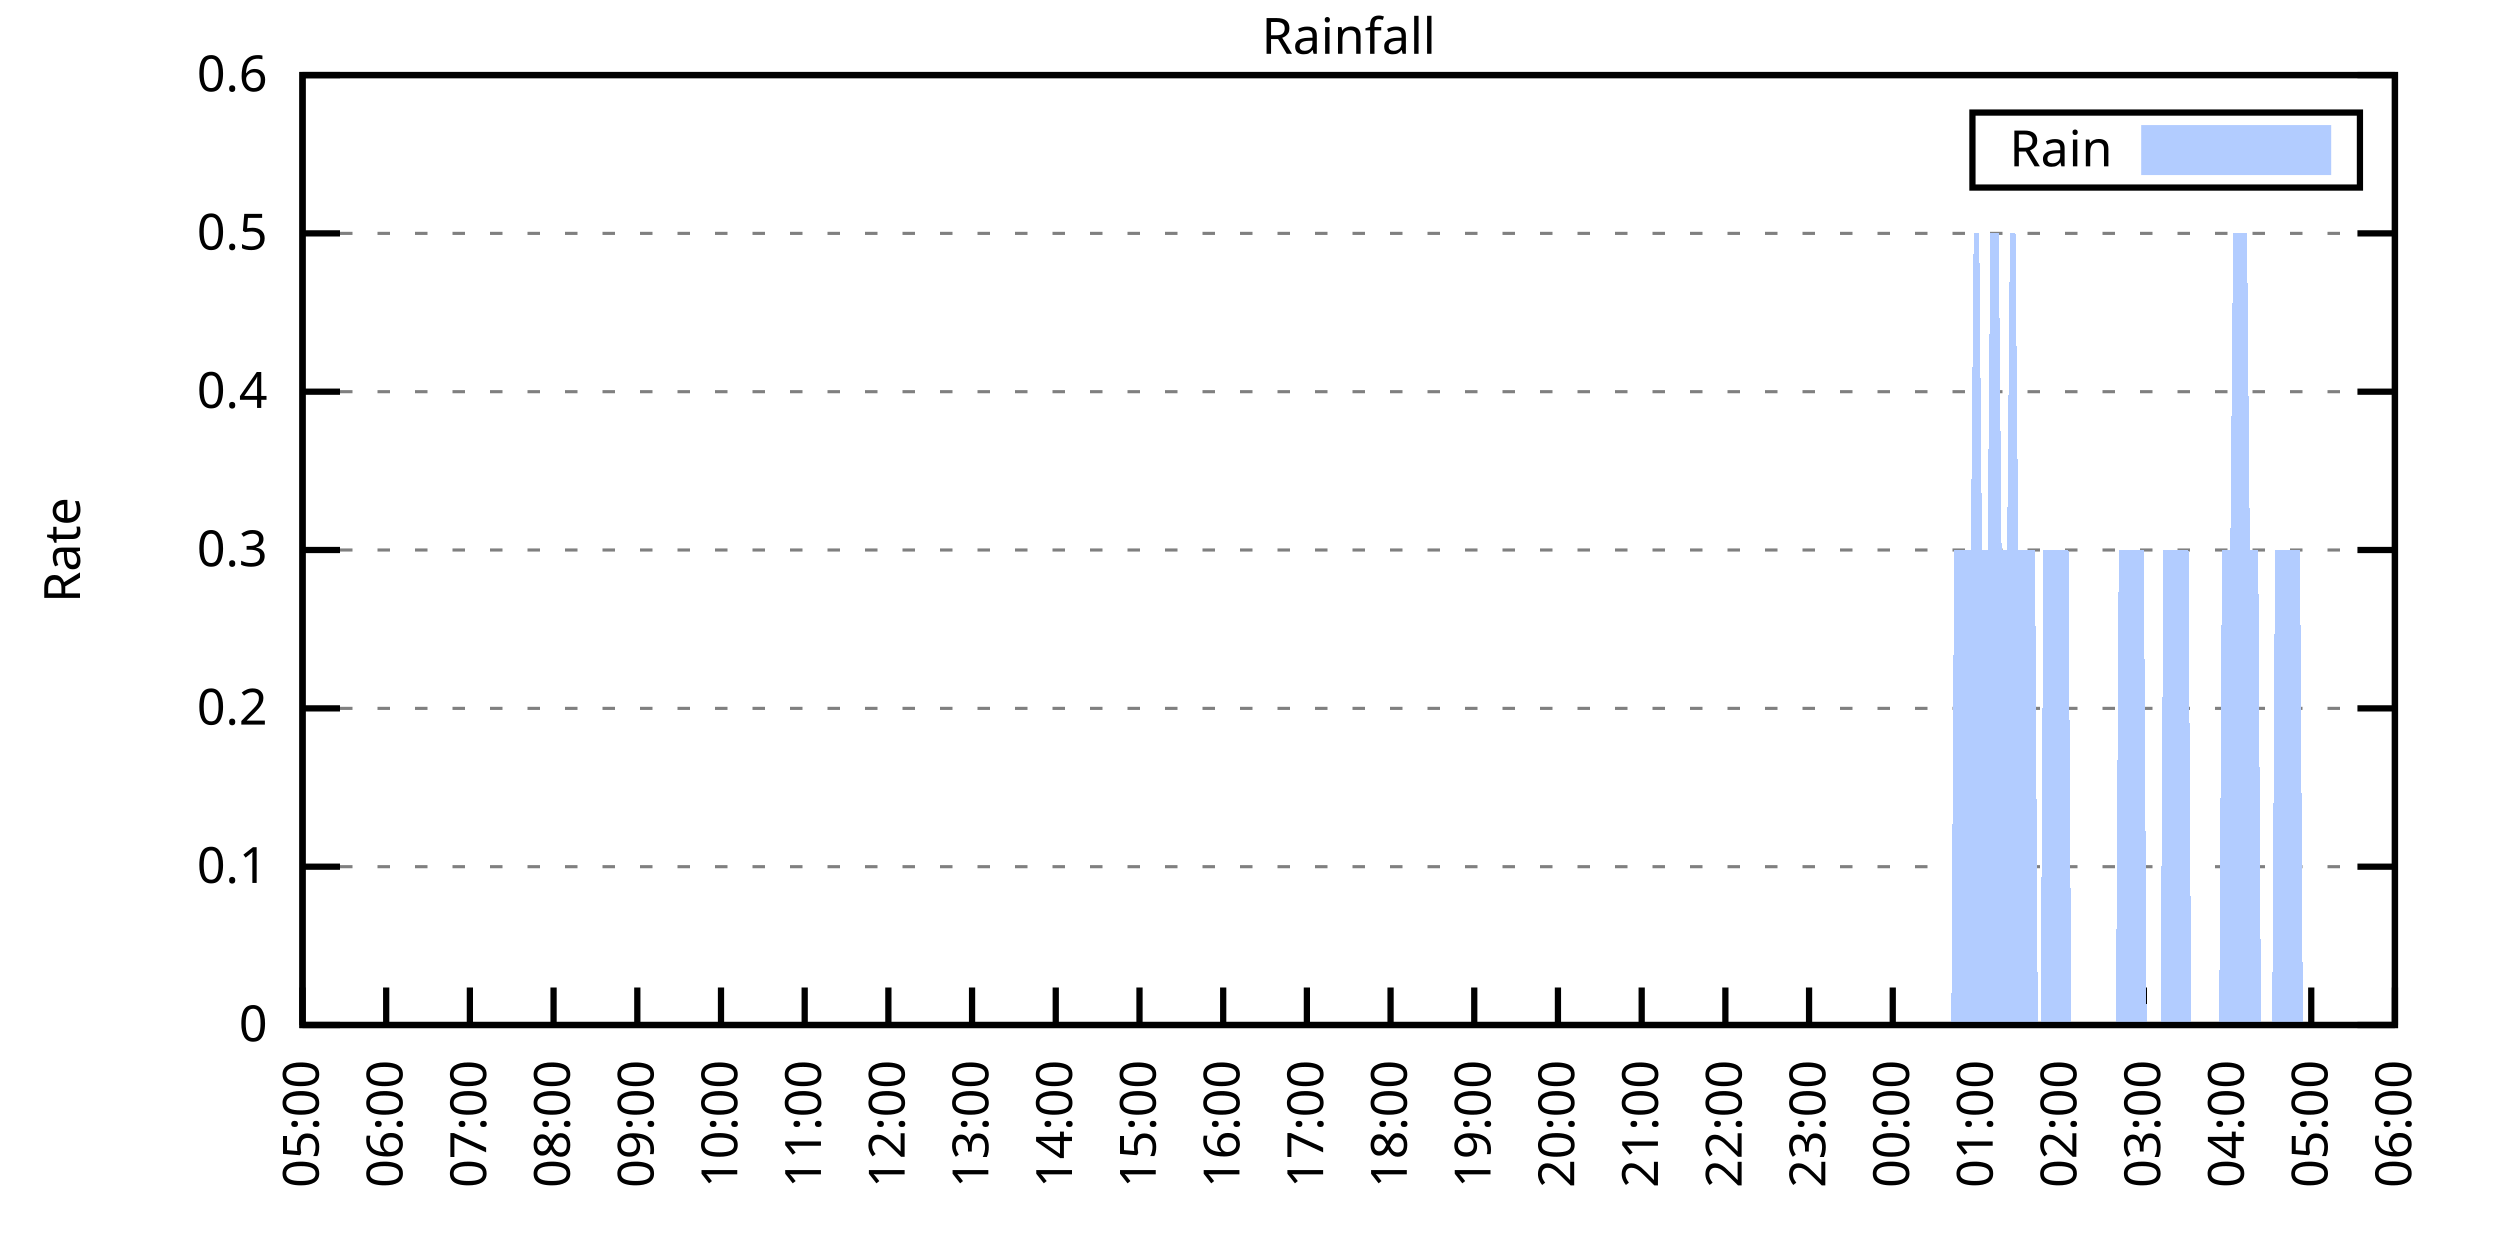
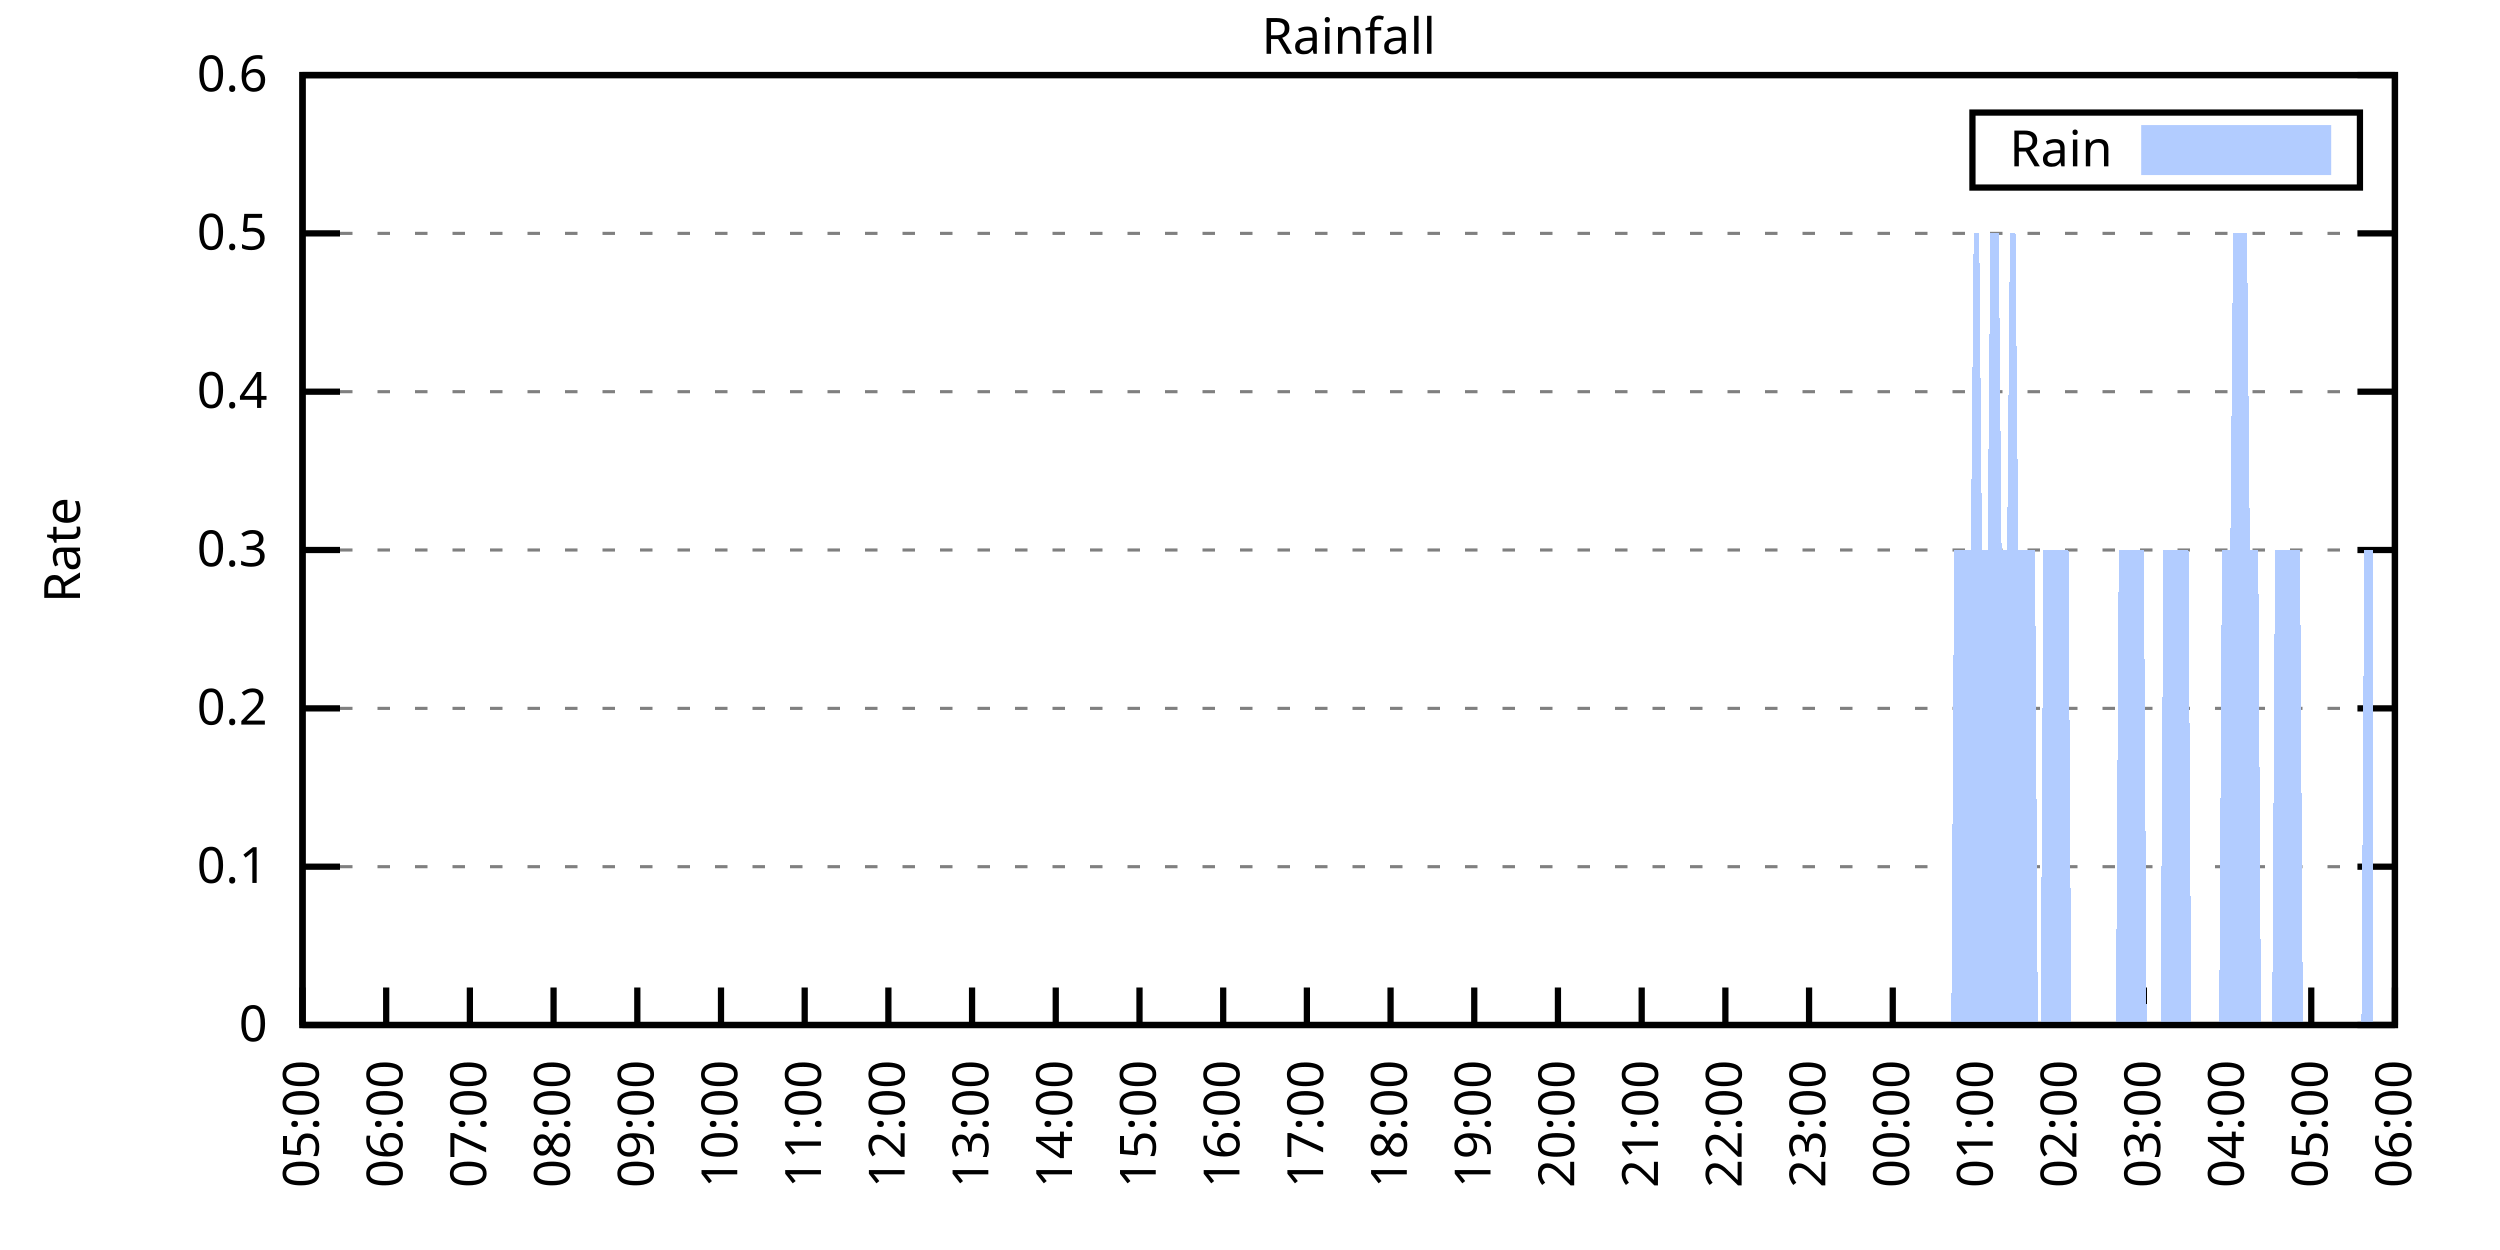
<svg xmlns="http://www.w3.org/2000/svg" xmlns:xlink="http://www.w3.org/1999/xlink" width="400" height="200" viewBox="0 0 400 200">
  <g id="gnuplot_canvas">
    <rect x="0" y="0" width="400" height="200" fill="none" />
    <defs>
      <circle id="gpDot" r="0.5" stroke-width="0.5" stroke="currentColor" />
      <path id="gpPt0" stroke-width="0.333" stroke="currentColor" d="M-1,0 h2 M0,-1 v2" />
      <path id="gpPt1" stroke-width="0.333" stroke="currentColor" d="M-1,-1 L1,1 M1,-1 L-1,1" />
      <path id="gpPt2" stroke-width="0.333" stroke="currentColor" d="M-1,0 L1,0 M0,-1 L0,1 M-1,-1 L1,1 M-1,1 L1,-1" />
      <rect id="gpPt3" stroke-width="0.333" stroke="currentColor" x="-1" y="-1" width="2" height="2" />
      <rect id="gpPt4" stroke-width="0.333" stroke="currentColor" fill="currentColor" x="-1" y="-1" width="2" height="2" />
      <circle id="gpPt5" stroke-width="0.333" stroke="currentColor" cx="0" cy="0" r="1" />
      <use xlink:href="#gpPt5" id="gpPt6" fill="currentColor" stroke="none" />
      <path id="gpPt7" stroke-width="0.333" stroke="currentColor" d="M0,-1.33 L-1.33,0.67 L1.33,0.67 z" />
      <use xlink:href="#gpPt7" id="gpPt8" fill="currentColor" stroke="none" />
      <use xlink:href="#gpPt7" id="gpPt9" stroke="currentColor" transform="rotate(180)" />
      <use xlink:href="#gpPt9" id="gpPt10" fill="currentColor" stroke="none" />
      <use xlink:href="#gpPt3" id="gpPt11" stroke="currentColor" transform="rotate(45)" />
      <use xlink:href="#gpPt11" id="gpPt12" fill="currentColor" stroke="none" />
      <path id="gpPt13" stroke-width="0.333" stroke="currentColor" d="M0,1.330 L1.265,0.411 L0.782,-1.067 L-0.782,-1.076 L-1.265,0.411 z" />
      <use xlink:href="#gpPt13" id="gpPt14" fill="currentColor" stroke="none" />
      <filter id="textbox" filterUnits="objectBoundingBox" x="0" y="0" height="1" width="1">
        <feFlood flood-color="white" flood-opacity="1" result="bgnd" />
        <feComposite in="SourceGraphic" in2="bgnd" operator="atop" />
      </filter>
      <filter id="greybox" filterUnits="objectBoundingBox" x="0" y="0" height="1" width="1">
        <feFlood flood-color="lightgrey" flood-opacity="1" result="grey" />
        <feComposite in="SourceGraphic" in2="grey" operator="atop" />
      </filter>
    </defs>
    <g fill="none" color="white" stroke="currentColor" stroke-width="1.00" stroke-linecap="butt" stroke-linejoin="miter">
</g>
    <g fill="none" color="black" stroke="currentColor" stroke-width="1.00" stroke-linecap="butt" stroke-linejoin="miter">
      <g stroke="none" shape-rendering="crispEdges">
        <polygon fill="rgb(255, 255, 255)" points="48.40,164.00 383.18,164.00 383.18,12.02 48.40,12.02 " />
      </g>
    </g>
    <g fill="none" color="black" stroke="currentColor" stroke-width="1.00" stroke-linecap="butt" stroke-linejoin="miter">
</g>
    <g fill="none" color="black" stroke="black" stroke-width="0.50" stroke-linecap="butt" stroke-linejoin="miter">
</g>
    <g fill="none" color="gray" stroke="currentColor" stroke-width="0.50" stroke-linecap="butt" stroke-linejoin="miter">
      <path stroke="gray" stroke-dasharray="2,4" class="gridline" d="M48.40,164.00 L383.19,164.00  " />
    </g>
    <g fill="none" color="gray" stroke="gray" stroke-width="1.00" stroke-linecap="butt" stroke-linejoin="miter">
</g>
    <g fill="none" color="black" stroke="currentColor" stroke-width="1.00" stroke-linecap="butt" stroke-linejoin="miter">
      <path stroke="black" d="M48.40,164.00 L54.40,164.00 M383.19,164.00 L377.19,164.00  " />
      <g transform="translate(42.80,166.60)" stroke="none" fill="black" font-family="Sans" font-size="8.00" text-anchor="end">
        <text>
          <tspan font-family="Sans"> 0</tspan>
        </text>
      </g>
    </g>
    <g fill="none" color="black" stroke="currentColor" stroke-width="1.00" stroke-linecap="butt" stroke-linejoin="miter">
</g>
    <g fill="none" color="black" stroke="black" stroke-width="0.50" stroke-linecap="butt" stroke-linejoin="miter">
</g>
    <g fill="none" color="gray" stroke="currentColor" stroke-width="0.50" stroke-linecap="butt" stroke-linejoin="miter">
      <path stroke="gray" stroke-dasharray="2,4" class="gridline" d="M48.40,138.67 L383.19,138.67  " />
    </g>
    <g fill="none" color="gray" stroke="gray" stroke-width="1.00" stroke-linecap="butt" stroke-linejoin="miter">
</g>
    <g fill="none" color="black" stroke="currentColor" stroke-width="1.00" stroke-linecap="butt" stroke-linejoin="miter">
      <path stroke="black" d="M48.40,138.67 L54.40,138.67 M383.19,138.67 L377.19,138.67  " />
      <g transform="translate(42.80,141.27)" stroke="none" fill="black" font-family="Sans" font-size="8.00" text-anchor="end">
        <text>
          <tspan font-family="Sans"> 0.1</tspan>
        </text>
      </g>
    </g>
    <g fill="none" color="black" stroke="currentColor" stroke-width="1.00" stroke-linecap="butt" stroke-linejoin="miter">
</g>
    <g fill="none" color="black" stroke="black" stroke-width="0.50" stroke-linecap="butt" stroke-linejoin="miter">
</g>
    <g fill="none" color="gray" stroke="currentColor" stroke-width="0.50" stroke-linecap="butt" stroke-linejoin="miter">
      <path stroke="gray" stroke-dasharray="2,4" class="gridline" d="M48.40,113.34 L383.19,113.34  " />
    </g>
    <g fill="none" color="gray" stroke="gray" stroke-width="1.00" stroke-linecap="butt" stroke-linejoin="miter">
</g>
    <g fill="none" color="black" stroke="currentColor" stroke-width="1.00" stroke-linecap="butt" stroke-linejoin="miter">
      <path stroke="black" d="M48.40,113.34 L54.40,113.34 M383.19,113.34 L377.19,113.34  " />
      <g transform="translate(42.80,115.94)" stroke="none" fill="black" font-family="Sans" font-size="8.00" text-anchor="end">
        <text>
          <tspan font-family="Sans"> 0.2</tspan>
        </text>
      </g>
    </g>
    <g fill="none" color="black" stroke="currentColor" stroke-width="1.00" stroke-linecap="butt" stroke-linejoin="miter">
</g>
    <g fill="none" color="black" stroke="black" stroke-width="0.50" stroke-linecap="butt" stroke-linejoin="miter">
</g>
    <g fill="none" color="gray" stroke="currentColor" stroke-width="0.50" stroke-linecap="butt" stroke-linejoin="miter">
      <path stroke="gray" stroke-dasharray="2,4" class="gridline" d="M48.40,88.00 L383.19,88.00  " />
    </g>
    <g fill="none" color="gray" stroke="gray" stroke-width="1.00" stroke-linecap="butt" stroke-linejoin="miter">
</g>
    <g fill="none" color="black" stroke="currentColor" stroke-width="1.00" stroke-linecap="butt" stroke-linejoin="miter">
      <path stroke="black" d="M48.40,88.00 L54.40,88.00 M383.19,88.00 L377.19,88.00  " />
      <g transform="translate(42.80,90.60)" stroke="none" fill="black" font-family="Sans" font-size="8.00" text-anchor="end">
        <text>
          <tspan font-family="Sans"> 0.3</tspan>
        </text>
      </g>
    </g>
    <g fill="none" color="black" stroke="currentColor" stroke-width="1.00" stroke-linecap="butt" stroke-linejoin="miter">
</g>
    <g fill="none" color="black" stroke="black" stroke-width="0.50" stroke-linecap="butt" stroke-linejoin="miter">
</g>
    <g fill="none" color="gray" stroke="currentColor" stroke-width="0.50" stroke-linecap="butt" stroke-linejoin="miter">
      <path stroke="gray" stroke-dasharray="2,4" class="gridline" d="M48.40,62.67 L383.19,62.67  " />
    </g>
    <g fill="none" color="gray" stroke="gray" stroke-width="1.00" stroke-linecap="butt" stroke-linejoin="miter">
</g>
    <g fill="none" color="black" stroke="currentColor" stroke-width="1.00" stroke-linecap="butt" stroke-linejoin="miter">
      <path stroke="black" d="M48.40,62.67 L54.40,62.67 M383.19,62.67 L377.19,62.67  " />
      <g transform="translate(42.80,65.27)" stroke="none" fill="black" font-family="Sans" font-size="8.00" text-anchor="end">
        <text>
          <tspan font-family="Sans"> 0.4</tspan>
        </text>
      </g>
    </g>
    <g fill="none" color="black" stroke="currentColor" stroke-width="1.00" stroke-linecap="butt" stroke-linejoin="miter">
</g>
    <g fill="none" color="black" stroke="black" stroke-width="0.50" stroke-linecap="butt" stroke-linejoin="miter">
</g>
    <g fill="none" color="gray" stroke="currentColor" stroke-width="0.50" stroke-linecap="butt" stroke-linejoin="miter">
      <path stroke="gray" stroke-dasharray="2,4" class="gridline" d="M48.40,37.34 L383.19,37.34  " />
    </g>
    <g fill="none" color="gray" stroke="gray" stroke-width="1.00" stroke-linecap="butt" stroke-linejoin="miter">
</g>
    <g fill="none" color="black" stroke="currentColor" stroke-width="1.00" stroke-linecap="butt" stroke-linejoin="miter">
      <path stroke="black" d="M48.40,37.34 L54.40,37.34 M383.19,37.34 L377.19,37.34  " />
      <g transform="translate(42.80,39.94)" stroke="none" fill="black" font-family="Sans" font-size="8.00" text-anchor="end">
        <text>
          <tspan font-family="Sans"> 0.5</tspan>
        </text>
      </g>
    </g>
    <g fill="none" color="black" stroke="currentColor" stroke-width="1.00" stroke-linecap="butt" stroke-linejoin="miter">
</g>
    <g fill="none" color="black" stroke="black" stroke-width="0.50" stroke-linecap="butt" stroke-linejoin="miter">
</g>
    <g fill="none" color="gray" stroke="currentColor" stroke-width="0.50" stroke-linecap="butt" stroke-linejoin="miter">
      <path stroke="gray" stroke-dasharray="2,4" class="gridline" d="M48.40,12.01 L383.19,12.01  " />
    </g>
    <g fill="none" color="gray" stroke="gray" stroke-width="1.00" stroke-linecap="butt" stroke-linejoin="miter">
</g>
    <g fill="none" color="black" stroke="currentColor" stroke-width="1.00" stroke-linecap="butt" stroke-linejoin="miter">
      <path stroke="black" d="M48.40,12.01 L54.40,12.01 M383.19,12.01 L377.19,12.01  " />
      <g transform="translate(42.80,14.61)" stroke="none" fill="black" font-family="Sans" font-size="8.00" text-anchor="end">
        <text>
          <tspan font-family="Sans"> 0.6</tspan>
        </text>
      </g>
    </g>
    <g fill="none" color="black" stroke="currentColor" stroke-width="1.00" stroke-linecap="butt" stroke-linejoin="miter">
      <path stroke="black" d="M48.40,164.00 L48.40,158.00  " />
      <g transform="translate(51.00,169.60) rotate(270.00)" stroke="none" fill="black" font-family="Sans" font-size="8.00" text-anchor="end">
        <text>
          <tspan font-family="Sans">05:00</tspan>
        </text>
      </g>
    </g>
    <g fill="none" color="black" stroke="currentColor" stroke-width="1.00" stroke-linecap="butt" stroke-linejoin="miter">
      <path stroke="black" d="M61.79,164.00 L61.79,158.00  " />
      <g transform="translate(64.39,169.60) rotate(270.00)" stroke="none" fill="black" font-family="Sans" font-size="8.00" text-anchor="end">
        <text>
          <tspan font-family="Sans">06:00</tspan>
        </text>
      </g>
    </g>
    <g fill="none" color="black" stroke="currentColor" stroke-width="1.00" stroke-linecap="butt" stroke-linejoin="miter">
      <path stroke="black" d="M75.18,164.00 L75.18,158.00  " />
      <g transform="translate(77.78,169.60) rotate(270.00)" stroke="none" fill="black" font-family="Sans" font-size="8.00" text-anchor="end">
        <text>
          <tspan font-family="Sans">07:00</tspan>
        </text>
      </g>
    </g>
    <g fill="none" color="black" stroke="currentColor" stroke-width="1.00" stroke-linecap="butt" stroke-linejoin="miter">
      <path stroke="black" d="M88.57,164.00 L88.57,158.00  " />
      <g transform="translate(91.17,169.60) rotate(270.00)" stroke="none" fill="black" font-family="Sans" font-size="8.00" text-anchor="end">
        <text>
          <tspan font-family="Sans">08:00</tspan>
        </text>
      </g>
    </g>
    <g fill="none" color="black" stroke="currentColor" stroke-width="1.00" stroke-linecap="butt" stroke-linejoin="miter">
      <path stroke="black" d="M101.97,164.00 L101.97,158.00  " />
      <g transform="translate(104.57,169.60) rotate(270.00)" stroke="none" fill="black" font-family="Sans" font-size="8.00" text-anchor="end">
        <text>
          <tspan font-family="Sans">09:00</tspan>
        </text>
      </g>
    </g>
    <g fill="none" color="black" stroke="currentColor" stroke-width="1.00" stroke-linecap="butt" stroke-linejoin="miter">
      <path stroke="black" d="M115.36,164.00 L115.36,158.00  " />
      <g transform="translate(117.96,169.60) rotate(270.00)" stroke="none" fill="black" font-family="Sans" font-size="8.00" text-anchor="end">
        <text>
          <tspan font-family="Sans">10:00</tspan>
        </text>
      </g>
    </g>
    <g fill="none" color="black" stroke="currentColor" stroke-width="1.00" stroke-linecap="butt" stroke-linejoin="miter">
      <path stroke="black" d="M128.75,164.00 L128.75,158.00  " />
      <g transform="translate(131.35,169.60) rotate(270.00)" stroke="none" fill="black" font-family="Sans" font-size="8.00" text-anchor="end">
        <text>
          <tspan font-family="Sans">11:00</tspan>
        </text>
      </g>
    </g>
    <g fill="none" color="black" stroke="currentColor" stroke-width="1.00" stroke-linecap="butt" stroke-linejoin="miter">
      <path stroke="black" d="M142.14,164.00 L142.14,158.00  " />
      <g transform="translate(144.74,169.60) rotate(270.00)" stroke="none" fill="black" font-family="Sans" font-size="8.00" text-anchor="end">
        <text>
          <tspan font-family="Sans">12:00</tspan>
        </text>
      </g>
    </g>
    <g fill="none" color="black" stroke="currentColor" stroke-width="1.00" stroke-linecap="butt" stroke-linejoin="miter">
      <path stroke="black" d="M155.53,164.00 L155.53,158.00  " />
      <g transform="translate(158.13,169.60) rotate(270.00)" stroke="none" fill="black" font-family="Sans" font-size="8.00" text-anchor="end">
        <text>
          <tspan font-family="Sans">13:00</tspan>
        </text>
      </g>
    </g>
    <g fill="none" color="black" stroke="currentColor" stroke-width="1.00" stroke-linecap="butt" stroke-linejoin="miter">
      <path stroke="black" d="M168.92,164.00 L168.92,158.00  " />
      <g transform="translate(171.52,169.60) rotate(270.00)" stroke="none" fill="black" font-family="Sans" font-size="8.00" text-anchor="end">
        <text>
          <tspan font-family="Sans">14:00</tspan>
        </text>
      </g>
    </g>
    <g fill="none" color="black" stroke="currentColor" stroke-width="1.00" stroke-linecap="butt" stroke-linejoin="miter">
      <path stroke="black" d="M182.32,164.00 L182.32,158.00  " />
      <g transform="translate(184.92,169.60) rotate(270.00)" stroke="none" fill="black" font-family="Sans" font-size="8.00" text-anchor="end">
        <text>
          <tspan font-family="Sans">15:00</tspan>
        </text>
      </g>
    </g>
    <g fill="none" color="black" stroke="currentColor" stroke-width="1.00" stroke-linecap="butt" stroke-linejoin="miter">
      <path stroke="black" d="M195.71,164.00 L195.71,158.00  " />
      <g transform="translate(198.31,169.60) rotate(270.00)" stroke="none" fill="black" font-family="Sans" font-size="8.00" text-anchor="end">
        <text>
          <tspan font-family="Sans">16:00</tspan>
        </text>
      </g>
    </g>
    <g fill="none" color="black" stroke="currentColor" stroke-width="1.00" stroke-linecap="butt" stroke-linejoin="miter">
      <path stroke="black" d="M209.10,164.00 L209.10,158.00  " />
      <g transform="translate(211.70,169.60) rotate(270.00)" stroke="none" fill="black" font-family="Sans" font-size="8.00" text-anchor="end">
        <text>
          <tspan font-family="Sans">17:00</tspan>
        </text>
      </g>
    </g>
    <g fill="none" color="black" stroke="currentColor" stroke-width="1.00" stroke-linecap="butt" stroke-linejoin="miter">
      <path stroke="black" d="M222.49,164.00 L222.49,158.00  " />
      <g transform="translate(225.09,169.60) rotate(270.00)" stroke="none" fill="black" font-family="Sans" font-size="8.00" text-anchor="end">
        <text>
          <tspan font-family="Sans">18:00</tspan>
        </text>
      </g>
    </g>
    <g fill="none" color="black" stroke="currentColor" stroke-width="1.00" stroke-linecap="butt" stroke-linejoin="miter">
      <path stroke="black" d="M235.88,164.00 L235.88,158.00  " />
      <g transform="translate(238.48,169.60) rotate(270.00)" stroke="none" fill="black" font-family="Sans" font-size="8.00" text-anchor="end">
        <text>
          <tspan font-family="Sans">19:00</tspan>
        </text>
      </g>
    </g>
    <g fill="none" color="black" stroke="currentColor" stroke-width="1.00" stroke-linecap="butt" stroke-linejoin="miter">
      <path stroke="black" d="M249.27,164.00 L249.27,158.00  " />
      <g transform="translate(251.87,169.60) rotate(270.00)" stroke="none" fill="black" font-family="Sans" font-size="8.00" text-anchor="end">
        <text>
          <tspan font-family="Sans">20:00</tspan>
        </text>
      </g>
    </g>
    <g fill="none" color="black" stroke="currentColor" stroke-width="1.00" stroke-linecap="butt" stroke-linejoin="miter">
      <path stroke="black" d="M262.67,164.00 L262.67,158.00  " />
      <g transform="translate(265.27,169.60) rotate(270.00)" stroke="none" fill="black" font-family="Sans" font-size="8.00" text-anchor="end">
        <text>
          <tspan font-family="Sans">21:00</tspan>
        </text>
      </g>
    </g>
    <g fill="none" color="black" stroke="currentColor" stroke-width="1.00" stroke-linecap="butt" stroke-linejoin="miter">
      <path stroke="black" d="M276.06,164.00 L276.06,158.00  " />
      <g transform="translate(278.66,169.60) rotate(270.00)" stroke="none" fill="black" font-family="Sans" font-size="8.00" text-anchor="end">
        <text>
          <tspan font-family="Sans">22:00</tspan>
        </text>
      </g>
    </g>
    <g fill="none" color="black" stroke="currentColor" stroke-width="1.00" stroke-linecap="butt" stroke-linejoin="miter">
      <path stroke="black" d="M289.45,164.00 L289.45,158.00  " />
      <g transform="translate(292.05,169.60) rotate(270.00)" stroke="none" fill="black" font-family="Sans" font-size="8.00" text-anchor="end">
        <text>
          <tspan font-family="Sans">23:00</tspan>
        </text>
      </g>
    </g>
    <g fill="none" color="black" stroke="currentColor" stroke-width="1.00" stroke-linecap="butt" stroke-linejoin="miter">
      <path stroke="black" d="M302.84,164.00 L302.84,158.00  " />
      <g transform="translate(305.44,169.60) rotate(270.00)" stroke="none" fill="black" font-family="Sans" font-size="8.00" text-anchor="end">
        <text>
          <tspan font-family="Sans">00:00</tspan>
        </text>
      </g>
    </g>
    <g fill="none" color="black" stroke="currentColor" stroke-width="1.00" stroke-linecap="butt" stroke-linejoin="miter">
      <path stroke="black" d="M316.23,164.00 L316.23,158.00  " />
      <g transform="translate(318.83,169.60) rotate(270.00)" stroke="none" fill="black" font-family="Sans" font-size="8.00" text-anchor="end">
        <text>
          <tspan font-family="Sans">01:00</tspan>
        </text>
      </g>
    </g>
    <g fill="none" color="black" stroke="currentColor" stroke-width="1.00" stroke-linecap="butt" stroke-linejoin="miter">
      <path stroke="black" d="M329.62,164.00 L329.62,158.00  " />
      <g transform="translate(332.22,169.60) rotate(270.00)" stroke="none" fill="black" font-family="Sans" font-size="8.00" text-anchor="end">
        <text>
          <tspan font-family="Sans">02:00</tspan>
        </text>
      </g>
    </g>
    <g fill="none" color="black" stroke="currentColor" stroke-width="1.00" stroke-linecap="butt" stroke-linejoin="miter">
      <path stroke="black" d="M343.02,164.00 L343.02,158.00  " />
      <g transform="translate(345.62,169.60) rotate(270.00)" stroke="none" fill="black" font-family="Sans" font-size="8.00" text-anchor="end">
        <text>
          <tspan font-family="Sans">03:00</tspan>
        </text>
      </g>
    </g>
    <g fill="none" color="black" stroke="currentColor" stroke-width="1.00" stroke-linecap="butt" stroke-linejoin="miter">
      <path stroke="black" d="M356.41,164.00 L356.41,158.00  " />
      <g transform="translate(359.01,169.60) rotate(270.00)" stroke="none" fill="black" font-family="Sans" font-size="8.00" text-anchor="end">
        <text>
          <tspan font-family="Sans">04:00</tspan>
        </text>
      </g>
    </g>
    <g fill="none" color="black" stroke="currentColor" stroke-width="1.00" stroke-linecap="butt" stroke-linejoin="miter">
      <path stroke="black" d="M369.80,164.00 L369.80,158.00  " />
      <g transform="translate(372.40,169.60) rotate(270.00)" stroke="none" fill="black" font-family="Sans" font-size="8.00" text-anchor="end">
        <text>
          <tspan font-family="Sans">05:00</tspan>
        </text>
      </g>
    </g>
    <g fill="none" color="black" stroke="currentColor" stroke-width="1.00" stroke-linecap="butt" stroke-linejoin="miter">
      <path stroke="black" d="M383.19,164.00 L383.19,158.00  " />
      <g transform="translate(385.79,169.60) rotate(270.00)" stroke="none" fill="black" font-family="Sans" font-size="8.00" text-anchor="end">
        <text>
          <tspan font-family="Sans">06:00</tspan>
        </text>
      </g>
    </g>
    <g fill="none" color="black" stroke="currentColor" stroke-width="1.00" stroke-linecap="butt" stroke-linejoin="miter">
</g>
    <g fill="none" color="black" stroke="currentColor" stroke-width="1.00" stroke-linecap="butt" stroke-linejoin="miter">
      <path stroke="black" d="M48.40,12.01 L48.40,164.00 L383.19,164.00 L383.19,12.01 L48.40,12.01 Z  " />
    </g>
    <g fill="none" color="black" stroke="currentColor" stroke-width="1.00" stroke-linecap="butt" stroke-linejoin="miter">
</g>
    <g fill="none" color="black" stroke="currentColor" stroke-width="1.00" stroke-linecap="butt" stroke-linejoin="miter">
      <path stroke="black" d="M315.59,30.01 L315.59,18.01 L377.59,18.01 L377.59,30.01 L315.59,30.01 Z  " />
    </g>
    <g id="Rainfall_plot_1">
      <g fill="none" color="white" stroke="black" stroke-width="2.00" stroke-linecap="butt" stroke-linejoin="miter">
</g>
      <g fill="none" color="black" stroke="currentColor" stroke-width="2.00" stroke-linecap="butt" stroke-linejoin="miter">
        <g transform="translate(337.99,26.61)" stroke="none" fill="black" font-family="Sans" font-size="8.00" text-anchor="end">
          <text>
            <tspan font-family="Sans">Rain</tspan>
          </text>
        </g>
      </g>
      <g fill="none" color="black" stroke="currentColor" stroke-width="2.00" stroke-linecap="butt" stroke-linejoin="miter">
        <g stroke="none" shape-rendering="crispEdges">
          <polygon fill="rgb(178, 204, 255)" points="343.59,27.01 371.99,27.01 371.99,21.01 343.59,21.01 " />
        </g>
        <path stroke="rgb(178, 204, 255)" d="M343.59,27.01 L371.99,27.01 L371.99,21.01 L343.59,21.01 L343.59,27.01 Z  " />
      </g>
      <g fill="none" color="black" stroke="currentColor" stroke-width="2.00" stroke-linecap="butt" stroke-linejoin="miter">
        <g stroke="none" shape-rendering="crispEdges">
-           <polygon fill="rgb(178, 204, 255)" points="55.54,164.00 55.99,164.00 56.43,164.00 56.88,164.00 57.33,164.00 57.77,164.00 58.22,164.00 58.67,164.00 59.11,164.00 59.56,164.00 60.01,164.00 60.45,164.00 60.90,164.00 61.35,164.00 61.79,164.00 62.24,164.00 62.68,164.00 63.13,164.00 63.58,164.00 64.02,164.00 64.47,164.00 64.92,164.00 65.36,164.00 65.81,164.00 66.26,164.00 66.70,164.00 67.15,164.00 67.59,164.00 68.04,164.00 68.49,164.00 68.93,164.00 69.38,164.00 69.83,164.00 70.27,164.00 70.72,164.00 71.17,164.00 71.61,164.00 72.06,164.00 72.50,164.00 72.95,164.00 73.40,164.00 73.84,164.00 74.29,164.00 74.74,164.00 75.18,164.00 75.63,164.00 76.08,164.00 76.52,164.00 76.97,164.00 77.42,164.00 77.86,164.00 78.31,164.00 78.75,164.00 79.20,164.00 79.65,164.00 80.09,164.00 80.54,164.00 80.99,164.00 81.43,164.00 81.88,164.00 82.33,164.00 82.77,164.00 83.22,164.00 83.66,164.00 84.11,164.00 84.56,164.00 85.00,164.00 85.45,164.00 85.90,164.00 86.34,164.00 86.79,164.00 87.24,164.00 87.68,164.00 88.13,164.00 88.57,164.00 89.02,164.00 89.47,164.00 89.91,164.00 90.36,164.00 90.81,164.00 91.25,164.00 91.70,164.00 92.15,164.00 92.59,164.00 93.04,164.00 93.49,164.00 93.93,164.00 94.38,164.00 94.82,164.00 95.27,164.00 95.72,164.00 96.16,164.00 96.61,164.00 97.06,164.00 97.50,164.00 97.95,164.00 98.40,164.00 98.84,164.00 99.29,164.00 99.73,164.00 100.18,164.00 100.63,164.00 101.07,164.00 101.52,164.00 101.97,164.00 102.41,164.00 102.86,164.00 103.31,164.00 103.75,164.00 104.20,164.00 104.64,164.00 105.09,164.00 105.54,164.00 105.98,164.00 106.43,164.00 106.88,164.00 107.32,164.00 107.77,164.00 108.22,164.00 108.66,164.00 109.11,164.00 109.55,164.00 110.00,164.00 110.45,164.00 110.89,164.00 111.34,164.00 111.79,164.00 112.23,164.00 112.68,164.00 113.13,164.00 113.57,164.00 114.02,164.00 114.47,164.00 114.91,164.00 115.36,164.00 115.80,164.00 116.25,164.00 116.70,164.00 117.14,164.00 117.59,164.00 118.04,164.00 118.48,164.00 118.93,164.00 119.38,164.00 119.82,164.00 120.27,164.00 120.71,164.00 121.16,164.00 121.61,164.00 122.05,164.00 122.50,164.00 122.95,164.00 123.39,164.00 123.84,164.00 124.29,164.00 124.73,164.00 125.18,164.00 125.62,164.00 126.07,164.00 126.52,164.00 126.96,164.00 127.41,164.00 127.86,164.00 128.30,164.00 128.75,164.00 129.20,164.00 129.64,164.00 130.09,164.00 130.54,164.00 130.98,164.00 131.43,164.00 131.87,164.00 132.32,164.00 132.77,164.00 133.21,164.00 133.66,164.00 134.11,164.00 134.55,164.00 135.00,164.00 135.45,164.00 135.89,164.00 136.34,164.00 136.78,164.00 137.23,164.00 137.68,164.00 138.12,164.00 138.57,164.00 139.02,164.00 139.46,164.00 139.91,164.00 140.36,164.00 140.80,164.00 141.25,164.00 141.69,164.00 142.14,164.00 142.59,164.00 143.03,164.00 143.48,164.00 143.93,164.00 144.37,164.00 144.82,164.00 145.27,164.00 145.71,164.00 146.16,164.00 146.61,164.00 147.05,164.00 147.50,164.00 147.94,164.00 148.39,164.00 148.84,164.00 149.28,164.00 149.73,164.00 150.18,164.00 150.62,164.00 151.07,164.00 151.52,164.00 151.96,164.00 152.41,164.00 152.85,164.00 153.30,164.00 153.75,164.00 154.19,164.00 154.64,164.00 155.09,164.00 155.53,164.00 155.98,164.00 156.43,164.00 156.87,164.00 157.32,164.00 157.76,164.00 158.21,164.00 158.66,164.00 159.10,164.00 159.55,164.00 160.00,164.00 160.44,164.00 160.89,164.00 161.34,164.00 161.78,164.00 162.23,164.00 162.67,164.00 163.12,164.00 163.57,164.00 164.01,164.00 164.46,164.00 164.91,164.00 165.35,164.00 165.80,164.00 166.25,164.00 166.69,164.00 167.14,164.00 167.59,164.00 168.03,164.00 168.48,164.00 168.92,164.00 169.37,164.00 169.82,164.00 170.26,164.00 170.71,164.00 171.16,164.00 171.60,164.00 172.05,164.00 172.50,164.00 172.94,164.00 173.39,164.00 173.83,164.00 174.28,164.00 174.73,164.00 175.17,164.00 175.62,164.00 176.07,164.00 176.51,164.00 176.96,164.00 177.41,164.00 177.85,164.00 178.30,164.00 178.74,164.00 179.19,164.00 179.64,164.00 180.08,164.00 180.53,164.00 180.98,164.00 181.42,164.00 181.87,164.00 182.32,164.00 182.76,164.00 183.21,164.00 183.66,164.00 184.10,164.00 184.55,164.00 184.99,164.00 185.44,164.00 185.89,164.00 186.33,164.00 186.78,164.00 187.23,164.00 187.67,164.00 188.12,164.00 188.57,164.00 189.01,164.00 189.46,164.00 189.90,164.00 190.35,164.00 190.80,164.00 191.24,164.00 191.69,164.00 192.14,164.00 192.58,164.00 193.03,164.00 193.48,164.00 193.92,164.00 194.37,164.00 194.81,164.00 195.26,164.00 195.71,164.00 196.15,164.00 196.60,164.00 197.05,164.00 197.49,164.00 197.94,164.00 198.39,164.00 198.83,164.00 199.28,164.00 199.73,164.00 200.17,164.00 200.62,164.00 201.06,164.00 201.51,164.00 201.96,164.00 202.40,164.00 202.85,164.00 203.30,164.00 203.74,164.00 204.19,164.00 204.64,164.00 205.08,164.00 205.53,164.00 205.97,164.00 206.42,164.00 206.87,164.00 207.31,164.00 207.76,164.00 208.21,164.00 208.65,164.00 209.10,164.00 209.55,164.00 209.99,164.00 210.44,164.00 210.88,164.00 211.33,164.00 211.78,164.00 212.22,164.00 212.67,164.00 213.12,164.00 213.56,164.00 214.01,164.00 214.46,164.00 214.90,164.00 215.35,164.00 215.80,164.00 216.24,164.00 216.69,164.00 217.13,164.00 217.58,164.00 218.03,164.00 218.47,164.00 218.92,164.00 219.37,164.00 219.81,164.00 220.26,164.00 220.71,164.00 221.15,164.00 221.60,164.00 222.04,164.00 222.49,164.00 222.94,164.00 223.38,164.00 223.83,164.00 224.28,164.00 224.72,164.00 225.17,164.00 225.62,164.00 226.06,164.00 226.51,164.00 226.95,164.00 227.40,164.00 227.85,164.00 228.29,164.00 228.74,164.00 229.19,164.00 229.63,164.00 230.08,164.00 230.53,164.00 230.97,164.00 231.42,164.00 231.86,164.00 232.31,164.00 232.76,164.00 233.20,164.00 233.65,164.00 234.10,164.00 234.54,164.00 234.99,164.00 235.44,164.00 235.88,164.00 236.33,164.00 236.78,164.00 237.22,164.00 237.67,164.00 238.11,164.00 238.56,164.00 239.01,164.00 239.45,164.00 239.90,164.00 240.35,164.00 240.79,164.00 241.24,164.00 241.69,164.00 242.13,164.00 242.58,164.00 243.02,164.00 243.47,164.00 243.92,164.00 244.36,164.00 244.81,164.00 245.26,164.00 245.70,164.00 246.15,164.00 246.60,164.00 247.04,164.00 247.49,164.00 247.93,164.00 248.38,164.00 248.83,164.00 249.27,164.00 249.72,164.00 250.17,164.00 250.61,164.00 251.06,164.00 251.51,164.00 251.95,164.00 252.40,164.00 252.85,164.00 253.29,164.00 253.74,164.00 254.18,164.00 254.63,164.00 255.08,164.00 255.52,164.00 255.97,164.00 256.42,164.00 256.86,164.00 257.31,164.00 257.76,164.00 258.20,164.00 258.65,164.00 259.09,164.00 259.54,164.00 259.99,164.00 260.43,164.00 260.88,164.00 261.33,164.00 261.77,164.00 262.22,164.00 262.67,164.00 263.11,164.00 263.56,164.00 264.00,164.00 264.45,164.00 264.90,164.00 265.34,164.00 265.79,164.00 266.24,164.00 266.68,164.00 267.13,164.00 267.58,164.00 268.02,164.00 268.47,164.00 268.92,164.00 269.36,164.00 269.81,164.00 270.25,164.00 270.70,164.00 271.15,164.00 271.59,164.00 272.04,164.00 272.49,164.00 272.93,164.00 273.38,164.00 273.83,164.00 274.27,164.00 274.72,164.00 275.16,164.00 275.61,164.00 276.06,164.00 276.50,164.00 276.95,164.00 277.40,164.00 277.84,164.00 278.29,164.00 278.74,164.00 279.18,164.00 279.63,164.00 280.07,164.00 280.52,164.00 280.97,164.00 281.41,164.00 281.86,164.00 282.31,164.00 282.75,164.00 283.20,164.00 283.65,164.00 284.09,164.00 284.54,164.00 284.98,164.00 285.43,164.00 285.88,164.00 286.32,164.00 286.77,164.00 287.22,164.00 287.66,164.00 288.11,164.00 288.56,164.00 289.00,164.00 289.45,164.00 289.90,164.00 290.34,164.00 290.79,164.00 291.23,164.00 291.68,164.00 292.13,164.00 292.57,164.00 293.02,164.00 293.47,164.00 293.91,164.00 294.36,164.00 294.81,164.00 295.25,164.00 295.70,164.00 296.14,164.00 296.59,164.00 297.04,164.00 297.48,164.00 297.93,164.00 298.38,164.00 298.82,164.00 299.27,164.00 299.72,164.00 300.16,164.00 300.61,164.00 301.05,164.00 301.50,164.00 301.95,164.00 302.39,164.00 302.84,164.00 303.29,164.00 303.73,164.00 304.18,164.00 304.63,164.00 305.07,164.00 305.52,164.00 305.97,164.00 306.41,164.00 306.86,164.00 307.30,164.00 307.75,164.00 308.20,164.00 308.64,164.00 309.09,164.00 309.54,164.00 309.98,164.00 310.43,164.00 310.88,164.00 311.32,164.00 311.77,164.00 312.21,164.00 312.66,88.00 313.11,88.00 313.55,88.00 314.00,88.00 314.45,88.00 314.89,88.00 315.34,88.00 315.79,37.34 316.23,37.34 316.68,37.34 317.12,88.00 317.57,88.00 318.02,88.00 318.46,37.34 318.91,37.34 319.36,37.34 319.80,37.34 320.25,88.00 320.70,88.00 321.14,88.00 321.59,37.34 322.04,37.34 322.48,37.34 322.93,88.00 323.37,88.00 323.82,88.00 324.27,88.00 324.71,88.00 325.16,88.00 325.61,88.00 326.05,164.00 326.50,164.00 326.95,88.00 327.39,88.00 327.84,88.00 328.28,88.00 328.73,88.00 329.18,88.00 329.62,88.00 330.07,88.00 330.52,88.00 330.96,88.00 331.41,164.00 331.86,164.00 332.30,164.00 332.75,164.00 333.19,164.00 333.64,164.00 334.09,164.00 334.53,164.00 334.98,164.00 335.43,164.00 335.87,164.00 336.32,164.00 336.77,164.00 337.21,164.00 337.66,164.00 338.10,164.00 338.55,164.00 339.00,88.00 339.44,88.00 339.89,88.00 340.34,88.00 340.78,88.00 341.23,88.00 341.68,88.00 342.12,88.00 342.57,88.00 343.02,88.00 343.46,164.00 343.91,164.00 344.35,164.00 344.80,164.00 345.25,164.00 345.69,164.00 346.14,88.00 346.59,88.00 347.03,88.00 347.48,88.00 347.93,88.00 348.37,88.00 348.82,88.00 349.26,88.00 349.71,88.00 350.16,88.00 350.60,164.00 351.05,164.00 351.50,164.00 351.94,164.00 352.39,164.00 352.84,164.00 353.28,164.00 353.73,164.00 354.17,164.00 354.62,164.00 355.07,164.00 355.51,88.00 355.96,88.00 356.41,88.00 356.85,88.00 357.30,37.34 357.75,37.34 358.19,37.34 358.64,37.34 359.09,37.34 359.53,37.34 359.98,88.00 360.42,88.00 360.87,88.00 361.32,88.00 361.76,164.00 362.21,164.00 362.66,164.00 363.10,164.00 363.55,164.00 364.00,88.00 364.44,88.00 364.89,88.00 365.33,88.00 365.78,88.00 366.23,88.00 366.67,88.00 367.12,88.00 367.57,88.00 368.01,88.00 368.46,164.00 368.91,164.00 369.35,164.00 369.80,164.00 370.24,164.00 370.69,164.00 371.14,164.00 371.58,164.00 372.03,164.00 372.48,164.00 372.92,164.00 373.37,164.00 373.82,164.00 374.26,164.00 374.71,164.00 375.16,164.00 375.60,164.00 376.05,164.00 376.49,164.00 376.49,164.00 55.54,164.00 " />
+           <polygon fill="rgb(178, 204, 255)" points="58.67,164.00 59.11,164.00 59.56,164.00 60.01,164.00 60.45,164.00 60.90,164.00 61.35,164.00 61.79,164.00 62.24,164.00 62.68,164.00 63.13,164.00 63.58,164.00 64.02,164.00 64.47,164.00 64.92,164.00 65.36,164.00 65.81,164.00 66.26,164.00 66.70,164.00 67.15,164.00 67.59,164.00 68.04,164.00 68.49,164.00 68.93,164.00 69.38,164.00 69.83,164.00 70.27,164.00 70.72,164.00 71.17,164.00 71.61,164.00 72.06,164.00 72.50,164.00 72.95,164.00 73.40,164.00 73.84,164.00 74.29,164.00 74.74,164.00 75.18,164.00 75.63,164.00 76.08,164.00 76.52,164.00 76.97,164.00 77.42,164.00 77.86,164.00 78.31,164.00 78.75,164.00 79.20,164.00 79.65,164.00 80.09,164.00 80.54,164.00 80.99,164.00 81.43,164.00 81.88,164.00 82.33,164.00 82.77,164.00 83.22,164.00 83.66,164.00 84.11,164.00 84.56,164.00 85.00,164.00 85.45,164.00 85.90,164.00 86.34,164.00 86.79,164.00 87.24,164.00 87.68,164.00 88.13,164.00 88.57,164.00 89.02,164.00 89.47,164.00 89.91,164.00 90.36,164.00 90.81,164.00 91.25,164.00 91.70,164.00 92.15,164.00 92.59,164.00 93.04,164.00 93.49,164.00 93.93,164.00 94.38,164.00 94.82,164.00 95.27,164.00 95.72,164.00 96.16,164.00 96.61,164.00 97.06,164.00 97.50,164.00 97.95,164.00 98.40,164.00 98.84,164.00 99.29,164.00 99.73,164.00 100.18,164.00 100.63,164.00 101.07,164.00 101.52,164.00 101.97,164.00 102.41,164.00 102.86,164.00 103.31,164.00 103.75,164.00 104.20,164.00 104.64,164.00 105.09,164.00 105.54,164.00 105.98,164.00 106.43,164.00 106.88,164.00 107.32,164.00 107.77,164.00 108.22,164.00 108.66,164.00 109.11,164.00 109.55,164.00 110.00,164.00 110.45,164.00 110.89,164.00 111.34,164.00 111.79,164.00 112.23,164.00 112.68,164.00 113.13,164.00 113.57,164.00 114.02,164.00 114.47,164.00 114.91,164.00 115.36,164.00 115.80,164.00 116.25,164.00 116.70,164.00 117.14,164.00 117.59,164.00 118.04,164.00 118.48,164.00 118.93,164.00 119.38,164.00 119.82,164.00 120.27,164.00 120.71,164.00 121.16,164.00 121.61,164.00 122.05,164.00 122.50,164.00 122.95,164.00 123.39,164.00 123.84,164.00 124.29,164.00 124.73,164.00 125.18,164.00 125.62,164.00 126.07,164.00 126.52,164.00 126.96,164.00 127.41,164.00 127.86,164.00 128.30,164.00 128.75,164.00 129.20,164.00 129.64,164.00 130.09,164.00 130.54,164.00 130.98,164.00 131.43,164.00 131.87,164.00 132.32,164.00 132.77,164.00 133.21,164.00 133.66,164.00 134.11,164.00 134.55,164.00 135.00,164.00 135.45,164.00 135.89,164.00 136.34,164.00 136.78,164.00 137.23,164.00 137.68,164.00 138.12,164.00 138.57,164.00 139.02,164.00 139.46,164.00 139.91,164.00 140.36,164.00 140.80,164.00 141.25,164.00 141.69,164.00 142.14,164.00 142.59,164.00 143.03,164.00 143.48,164.00 143.93,164.00 144.37,164.00 144.82,164.00 145.27,164.00 145.71,164.00 146.16,164.00 146.61,164.00 147.05,164.00 147.50,164.00 147.94,164.00 148.39,164.00 148.84,164.00 149.28,164.00 149.73,164.00 150.18,164.00 150.62,164.00 151.07,164.00 151.52,164.00 151.96,164.00 152.41,164.00 152.85,164.00 153.30,164.00 153.75,164.00 154.19,164.00 154.64,164.00 155.09,164.00 155.53,164.00 155.98,164.00 156.43,164.00 156.87,164.00 157.32,164.00 157.76,164.00 158.21,164.00 158.66,164.00 159.10,164.00 159.55,164.00 160.00,164.00 160.44,164.00 160.89,164.00 161.34,164.00 161.78,164.00 162.23,164.00 162.67,164.00 163.12,164.00 163.57,164.00 164.01,164.00 164.46,164.00 164.91,164.00 165.35,164.00 165.80,164.00 166.25,164.00 166.69,164.00 167.14,164.00 167.59,164.00 168.03,164.00 168.48,164.00 168.92,164.00 169.37,164.00 169.82,164.00 170.26,164.00 170.71,164.00 171.16,164.00 171.60,164.00 172.05,164.00 172.50,164.00 172.94,164.00 173.39,164.00 173.83,164.00 174.28,164.00 174.73,164.00 175.17,164.00 175.62,164.00 176.07,164.00 176.51,164.00 176.96,164.00 177.41,164.00 177.85,164.00 178.30,164.00 178.74,164.00 179.19,164.00 179.64,164.00 180.08,164.00 180.53,164.00 180.98,164.00 181.42,164.00 181.87,164.00 182.32,164.00 182.76,164.00 183.21,164.00 183.66,164.00 184.10,164.00 184.55,164.00 184.99,164.00 185.44,164.00 185.89,164.00 186.33,164.00 186.78,164.00 187.23,164.00 187.67,164.00 188.12,164.00 188.57,164.00 189.01,164.00 189.46,164.00 189.90,164.00 190.35,164.00 190.80,164.00 191.24,164.00 191.69,164.00 192.14,164.00 192.58,164.00 193.03,164.00 193.48,164.00 193.92,164.00 194.37,164.00 194.81,164.00 195.26,164.00 195.71,164.00 196.15,164.00 196.60,164.00 197.05,164.00 197.49,164.00 197.94,164.00 198.39,164.00 198.83,164.00 199.28,164.00 199.73,164.00 200.17,164.00 200.62,164.00 201.06,164.00 201.51,164.00 201.96,164.00 202.40,164.00 202.85,164.00 203.30,164.00 203.74,164.00 204.19,164.00 204.64,164.00 205.08,164.00 205.53,164.00 205.97,164.00 206.42,164.00 206.87,164.00 207.31,164.00 207.76,164.00 208.21,164.00 208.65,164.00 209.10,164.00 209.55,164.00 209.99,164.00 210.44,164.00 210.88,164.00 211.33,164.00 211.78,164.00 212.22,164.00 212.67,164.00 213.12,164.00 213.56,164.00 214.01,164.00 214.46,164.00 214.90,164.00 215.35,164.00 215.80,164.00 216.24,164.00 216.69,164.00 217.13,164.00 217.58,164.00 218.03,164.00 218.47,164.00 218.92,164.00 219.37,164.00 219.81,164.00 220.26,164.00 220.71,164.00 221.15,164.00 221.60,164.00 222.04,164.00 222.49,164.00 222.94,164.00 223.38,164.00 223.83,164.00 224.28,164.00 224.72,164.00 225.17,164.00 225.62,164.00 226.06,164.00 226.51,164.00 226.95,164.00 227.40,164.00 227.85,164.00 228.29,164.00 228.74,164.00 229.19,164.00 229.63,164.00 230.08,164.00 230.53,164.00 230.97,164.00 231.42,164.00 231.86,164.00 232.31,164.00 232.76,164.00 233.20,164.00 233.65,164.00 234.10,164.00 234.54,164.00 234.99,164.00 235.44,164.00 235.88,164.00 236.33,164.00 236.78,164.00 237.22,164.00 237.67,164.00 238.11,164.00 238.56,164.00 239.01,164.00 239.45,164.00 239.90,164.00 240.35,164.00 240.79,164.00 241.24,164.00 241.69,164.00 242.13,164.00 242.58,164.00 243.02,164.00 243.47,164.00 243.92,164.00 244.36,164.00 244.81,164.00 245.26,164.00 245.70,164.00 246.15,164.00 246.60,164.00 247.04,164.00 247.49,164.00 247.93,164.00 248.38,164.00 248.83,164.00 249.27,164.00 249.72,164.00 250.17,164.00 250.61,164.00 251.06,164.00 251.51,164.00 251.95,164.00 252.40,164.00 252.85,164.00 253.29,164.00 253.74,164.00 254.18,164.00 254.63,164.00 255.08,164.00 255.52,164.00 255.97,164.00 256.42,164.00 256.86,164.00 257.31,164.00 257.76,164.00 258.20,164.00 258.65,164.00 259.09,164.00 259.54,164.00 259.99,164.00 260.43,164.00 260.88,164.00 261.33,164.00 261.77,164.00 262.22,164.00 262.67,164.00 263.11,164.00 263.56,164.00 264.00,164.00 264.45,164.00 264.90,164.00 265.34,164.00 265.79,164.00 266.24,164.00 266.68,164.00 267.13,164.00 267.58,164.00 268.02,164.00 268.47,164.00 268.92,164.00 269.36,164.00 269.81,164.00 270.25,164.00 270.70,164.00 271.15,164.00 271.59,164.00 272.04,164.00 272.49,164.00 272.93,164.00 273.38,164.00 273.83,164.00 274.27,164.00 274.72,164.00 275.16,164.00 275.61,164.00 276.06,164.00 276.50,164.00 276.95,164.00 277.40,164.00 277.84,164.00 278.29,164.00 278.74,164.00 279.18,164.00 279.63,164.00 280.07,164.00 280.52,164.00 280.97,164.00 281.41,164.00 281.86,164.00 282.31,164.00 282.75,164.00 283.20,164.00 283.65,164.00 284.09,164.00 284.54,164.00 284.98,164.00 285.43,164.00 285.88,164.00 286.32,164.00 286.77,164.00 287.22,164.00 287.66,164.00 288.11,164.00 288.56,164.00 289.00,164.00 289.45,164.00 289.90,164.00 290.34,164.00 290.79,164.00 291.23,164.00 291.68,164.00 292.13,164.00 292.57,164.00 293.02,164.00 293.47,164.00 293.91,164.00 294.36,164.00 294.81,164.00 295.25,164.00 295.70,164.00 296.14,164.00 296.59,164.00 297.04,164.00 297.48,164.00 297.93,164.00 298.38,164.00 298.82,164.00 299.27,164.00 299.72,164.00 300.16,164.00 300.61,164.00 301.05,164.00 301.50,164.00 301.95,164.00 302.39,164.00 302.84,164.00 303.29,164.00 303.73,164.00 304.18,164.00 304.63,164.00 305.07,164.00 305.52,164.00 305.97,164.00 306.41,164.00 306.86,164.00 307.30,164.00 307.75,164.00 308.20,164.00 308.64,164.00 309.09,164.00 309.54,164.00 309.98,164.00 310.43,164.00 310.88,164.00 311.32,164.00 311.77,164.00 312.21,164.00 312.66,88.00 313.11,88.00 313.55,88.00 314.00,88.00 314.45,88.00 314.89,88.00 315.34,88.00 315.79,37.34 316.23,37.34 316.68,37.34 317.12,88.00 317.57,88.00 318.02,88.00 318.46,37.34 318.91,37.34 319.36,37.34 319.80,37.34 320.25,88.00 320.70,88.00 321.14,88.00 321.59,37.34 322.04,37.34 322.48,37.34 322.93,88.00 323.37,88.00 323.82,88.00 324.27,88.00 324.71,88.00 325.16,88.00 325.61,88.00 326.05,164.00 326.50,164.00 326.95,88.00 327.39,88.00 327.84,88.00 328.28,88.00 328.73,88.00 329.18,88.00 329.62,88.00 330.07,88.00 330.52,88.00 330.96,88.00 331.41,164.00 331.86,164.00 332.30,164.00 332.75,164.00 333.19,164.00 333.64,164.00 334.09,164.00 334.53,164.00 334.98,164.00 335.43,164.00 335.87,164.00 336.32,164.00 336.77,164.00 337.21,164.00 337.66,164.00 338.10,164.00 338.55,164.00 339.00,88.00 339.44,88.00 339.89,88.00 340.34,88.00 340.78,88.00 341.23,88.00 341.68,88.00 342.12,88.00 342.57,88.00 343.02,88.00 343.46,164.00 343.91,164.00 344.35,164.00 344.80,164.00 345.25,164.00 345.69,164.00 346.14,88.00 346.59,88.00 347.03,88.00 347.48,88.00 347.93,88.00 348.37,88.00 348.82,88.00 349.26,88.00 349.71,88.00 350.16,88.00 350.60,164.00 351.05,164.00 351.50,164.00 351.94,164.00 352.39,164.00 352.84,164.00 353.28,164.00 353.73,164.00 354.17,164.00 354.62,164.00 355.07,164.00 355.51,88.00 355.96,88.00 356.41,88.00 356.85,88.00 357.30,37.34 357.75,37.34 358.19,37.34 358.64,37.34 359.09,37.34 359.53,37.34 359.98,88.00 360.42,88.00 360.87,88.00 361.32,88.00 361.76,164.00 362.21,164.00 362.66,164.00 363.10,164.00 363.55,164.00 364.00,88.00 364.44,88.00 364.89,88.00 365.33,88.00 365.78,88.00 366.23,88.00 366.67,88.00 367.12,88.00 367.57,88.00 368.01,88.00 368.46,164.00 368.91,164.00 369.35,164.00 369.80,164.00 370.24,164.00 370.69,164.00 371.14,164.00 371.58,164.00 372.03,164.00 372.48,164.00 372.92,164.00 373.37,164.00 373.82,164.00 374.26,164.00 374.71,164.00 375.16,164.00 375.60,164.00 376.05,164.00 376.49,164.00 376.94,164.00 377.39,164.00 377.83,164.00 378.28,88.00 378.73,88.00 379.17,88.00 379.62,88.00 379.62,164.00 58.67,164.00 " />
        </g>
      </g>
    </g>
    <g fill="none" color="black" stroke="currentColor" stroke-width="2.00" stroke-linecap="butt" stroke-linejoin="miter">
</g>
    <g fill="none" color="black" stroke="black" stroke-width="1.00" stroke-linecap="butt" stroke-linejoin="miter">
</g>
    <g fill="none" color="black" stroke="currentColor" stroke-width="1.00" stroke-linecap="butt" stroke-linejoin="miter">
      <path stroke="black" d="M48.40,12.01 L48.40,164.00 L383.19,164.00 L383.19,12.01 L48.40,12.01 Z  " />
      <g transform="translate(12.80,88.01) rotate(270.00)" stroke="none" fill="black" font-family="Sans" font-size="8.00" text-anchor="middle">
        <text>
          <tspan font-family="Sans">Rate</tspan>
        </text>
      </g>
    </g>
    <g fill="none" color="black" stroke="currentColor" stroke-width="1.00" stroke-linecap="butt" stroke-linejoin="miter">
</g>
    <g fill="none" color="black" stroke="currentColor" stroke-width="1.00" stroke-linecap="butt" stroke-linejoin="miter">
      <g transform="translate(215.79,8.61)" stroke="none" fill="black" font-family="Sans" font-size="8.00" text-anchor="middle">
        <text>
          <tspan font-family="Sans">Rainfall</tspan>
        </text>
      </g>
    </g>
    <g fill="none" color="black" stroke="currentColor" stroke-width="1.00" stroke-linecap="butt" stroke-linejoin="miter">
</g>
  </g>
</svg>
